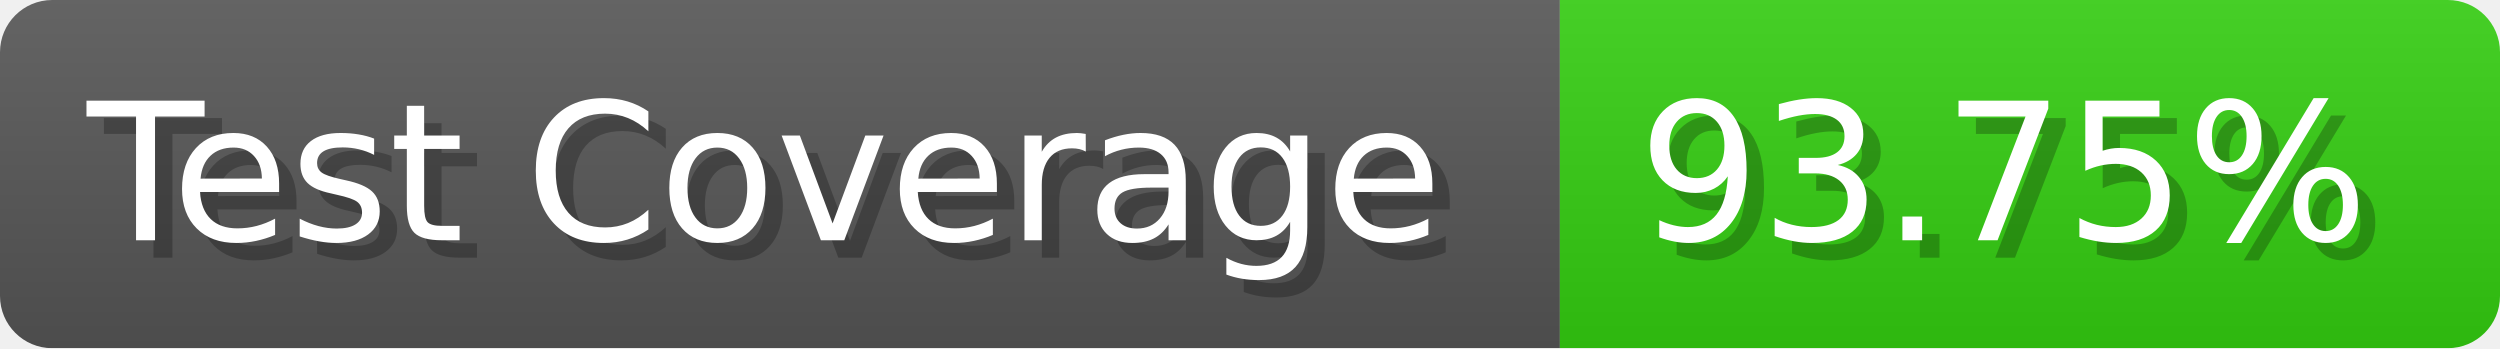
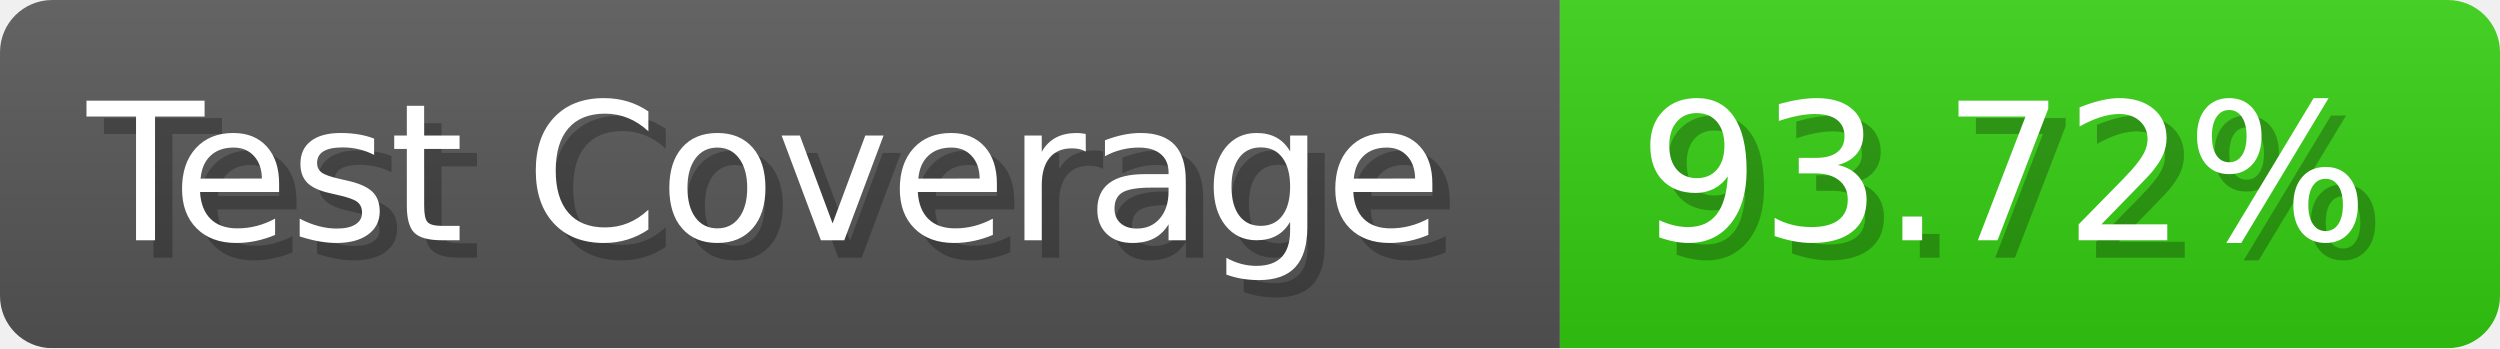
- <svg xmlns="http://www.w3.org/2000/svg" width="143.6" height="20" viewBox="0 0 1436 200" role="img" aria-label="Test Coverage: 93.75%">
+ <svg xmlns="http://www.w3.org/2000/svg" width="143.6" height="20" viewBox="0 0 1436 200" role="img" aria-label="Test Coverage: 93.72%">
  <linearGradient id="a" x2="0" y2="100%">
    <stop offset="0" stop-opacity=".1" stop-color="#EEE" />
    <stop offset="1" stop-opacity=".1" />
  </linearGradient>
  <mask id="m">
    <rect width="1436" height="200" rx="30" fill="#FFF" />
  </mask>
  <g mask="url(#m)">
    <rect width="896" height="200" fill="#555" />
    <rect width="540" height="200" fill="#3C1" x="896" />
    <rect width="1436" height="200" fill="url(#a)" />
  </g>
  <g aria-hidden="true" fill="#fff" text-anchor="start" font-family="Verdana,DejaVu Sans,sans-serif" font-size="110">
    <text x="60" y="148" textLength="796" fill="#000" opacity="0.25">Test Coverage</text>
    <text x="50" y="138" textLength="796">Test Coverage</text>
-     <text x="951" y="148" textLength="440" fill="#000" opacity="0.25">93.75%</text>
-     <text x="941" y="138" textLength="440">93.75%</text>
+     <text x="951" y="148" textLength="440" fill="#000" opacity="0.25">93.72%</text>
+     <text x="941" y="138" textLength="440">93.72%</text>
  </g>
</svg>
